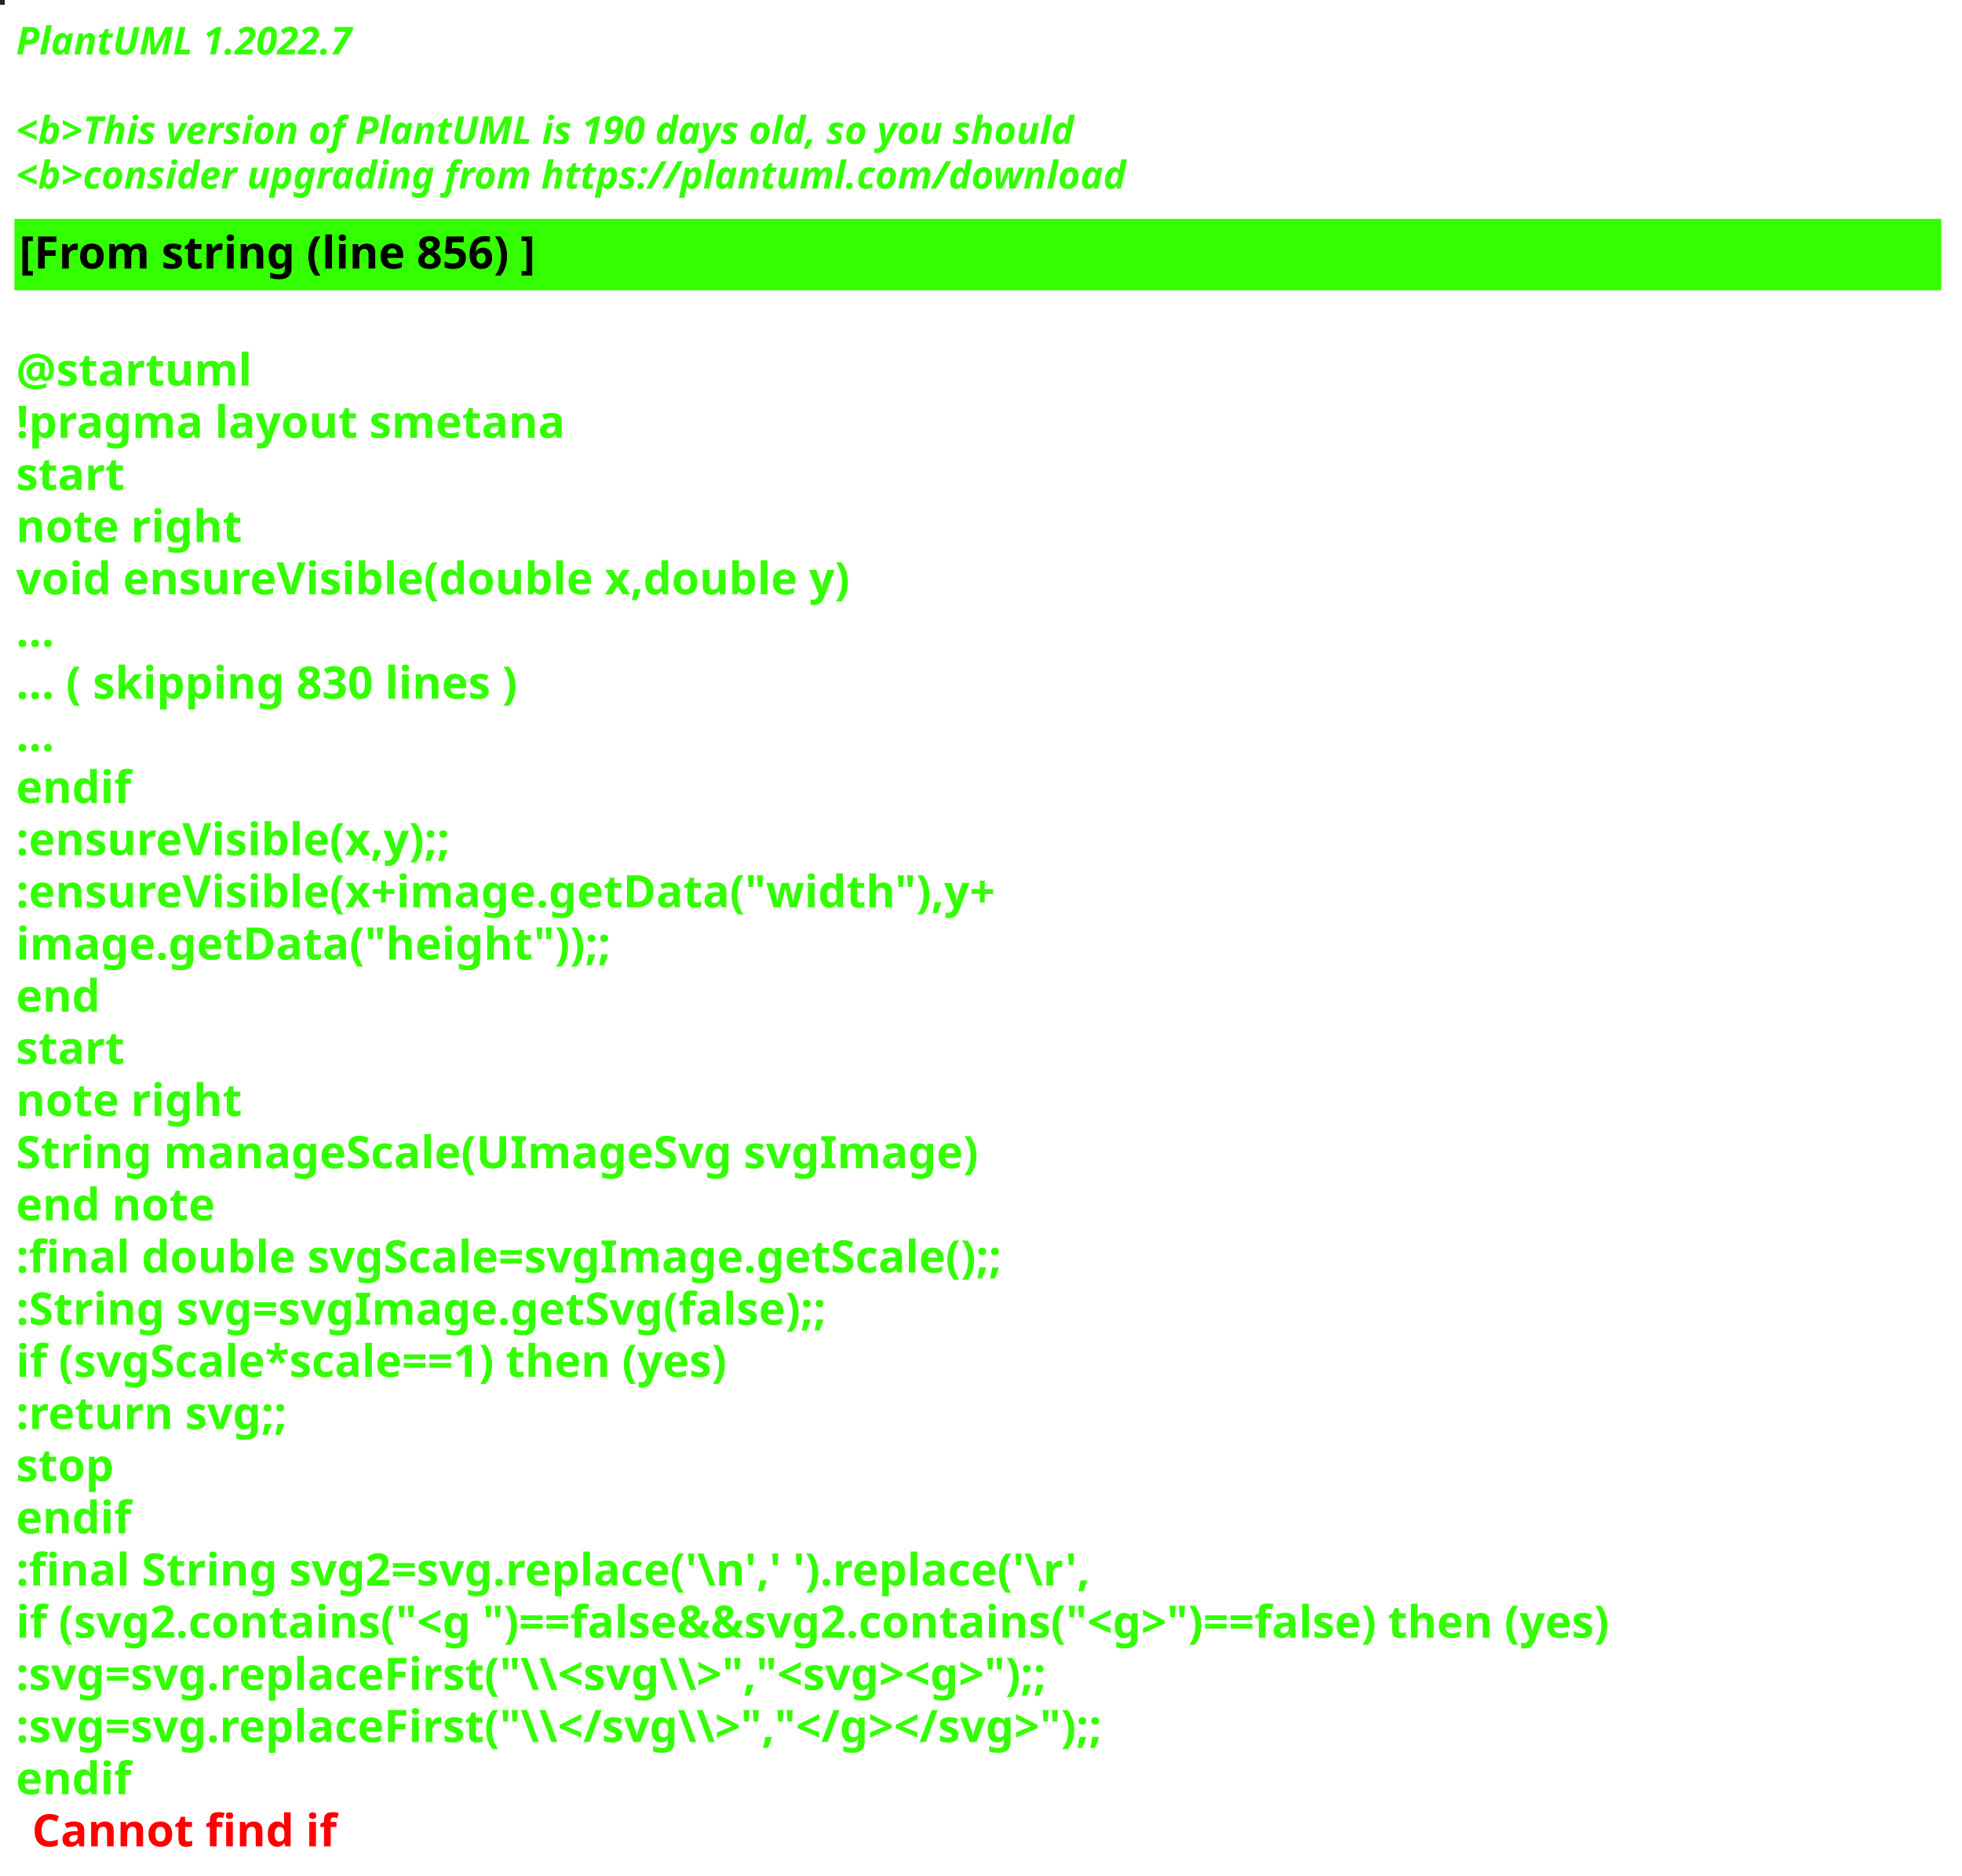
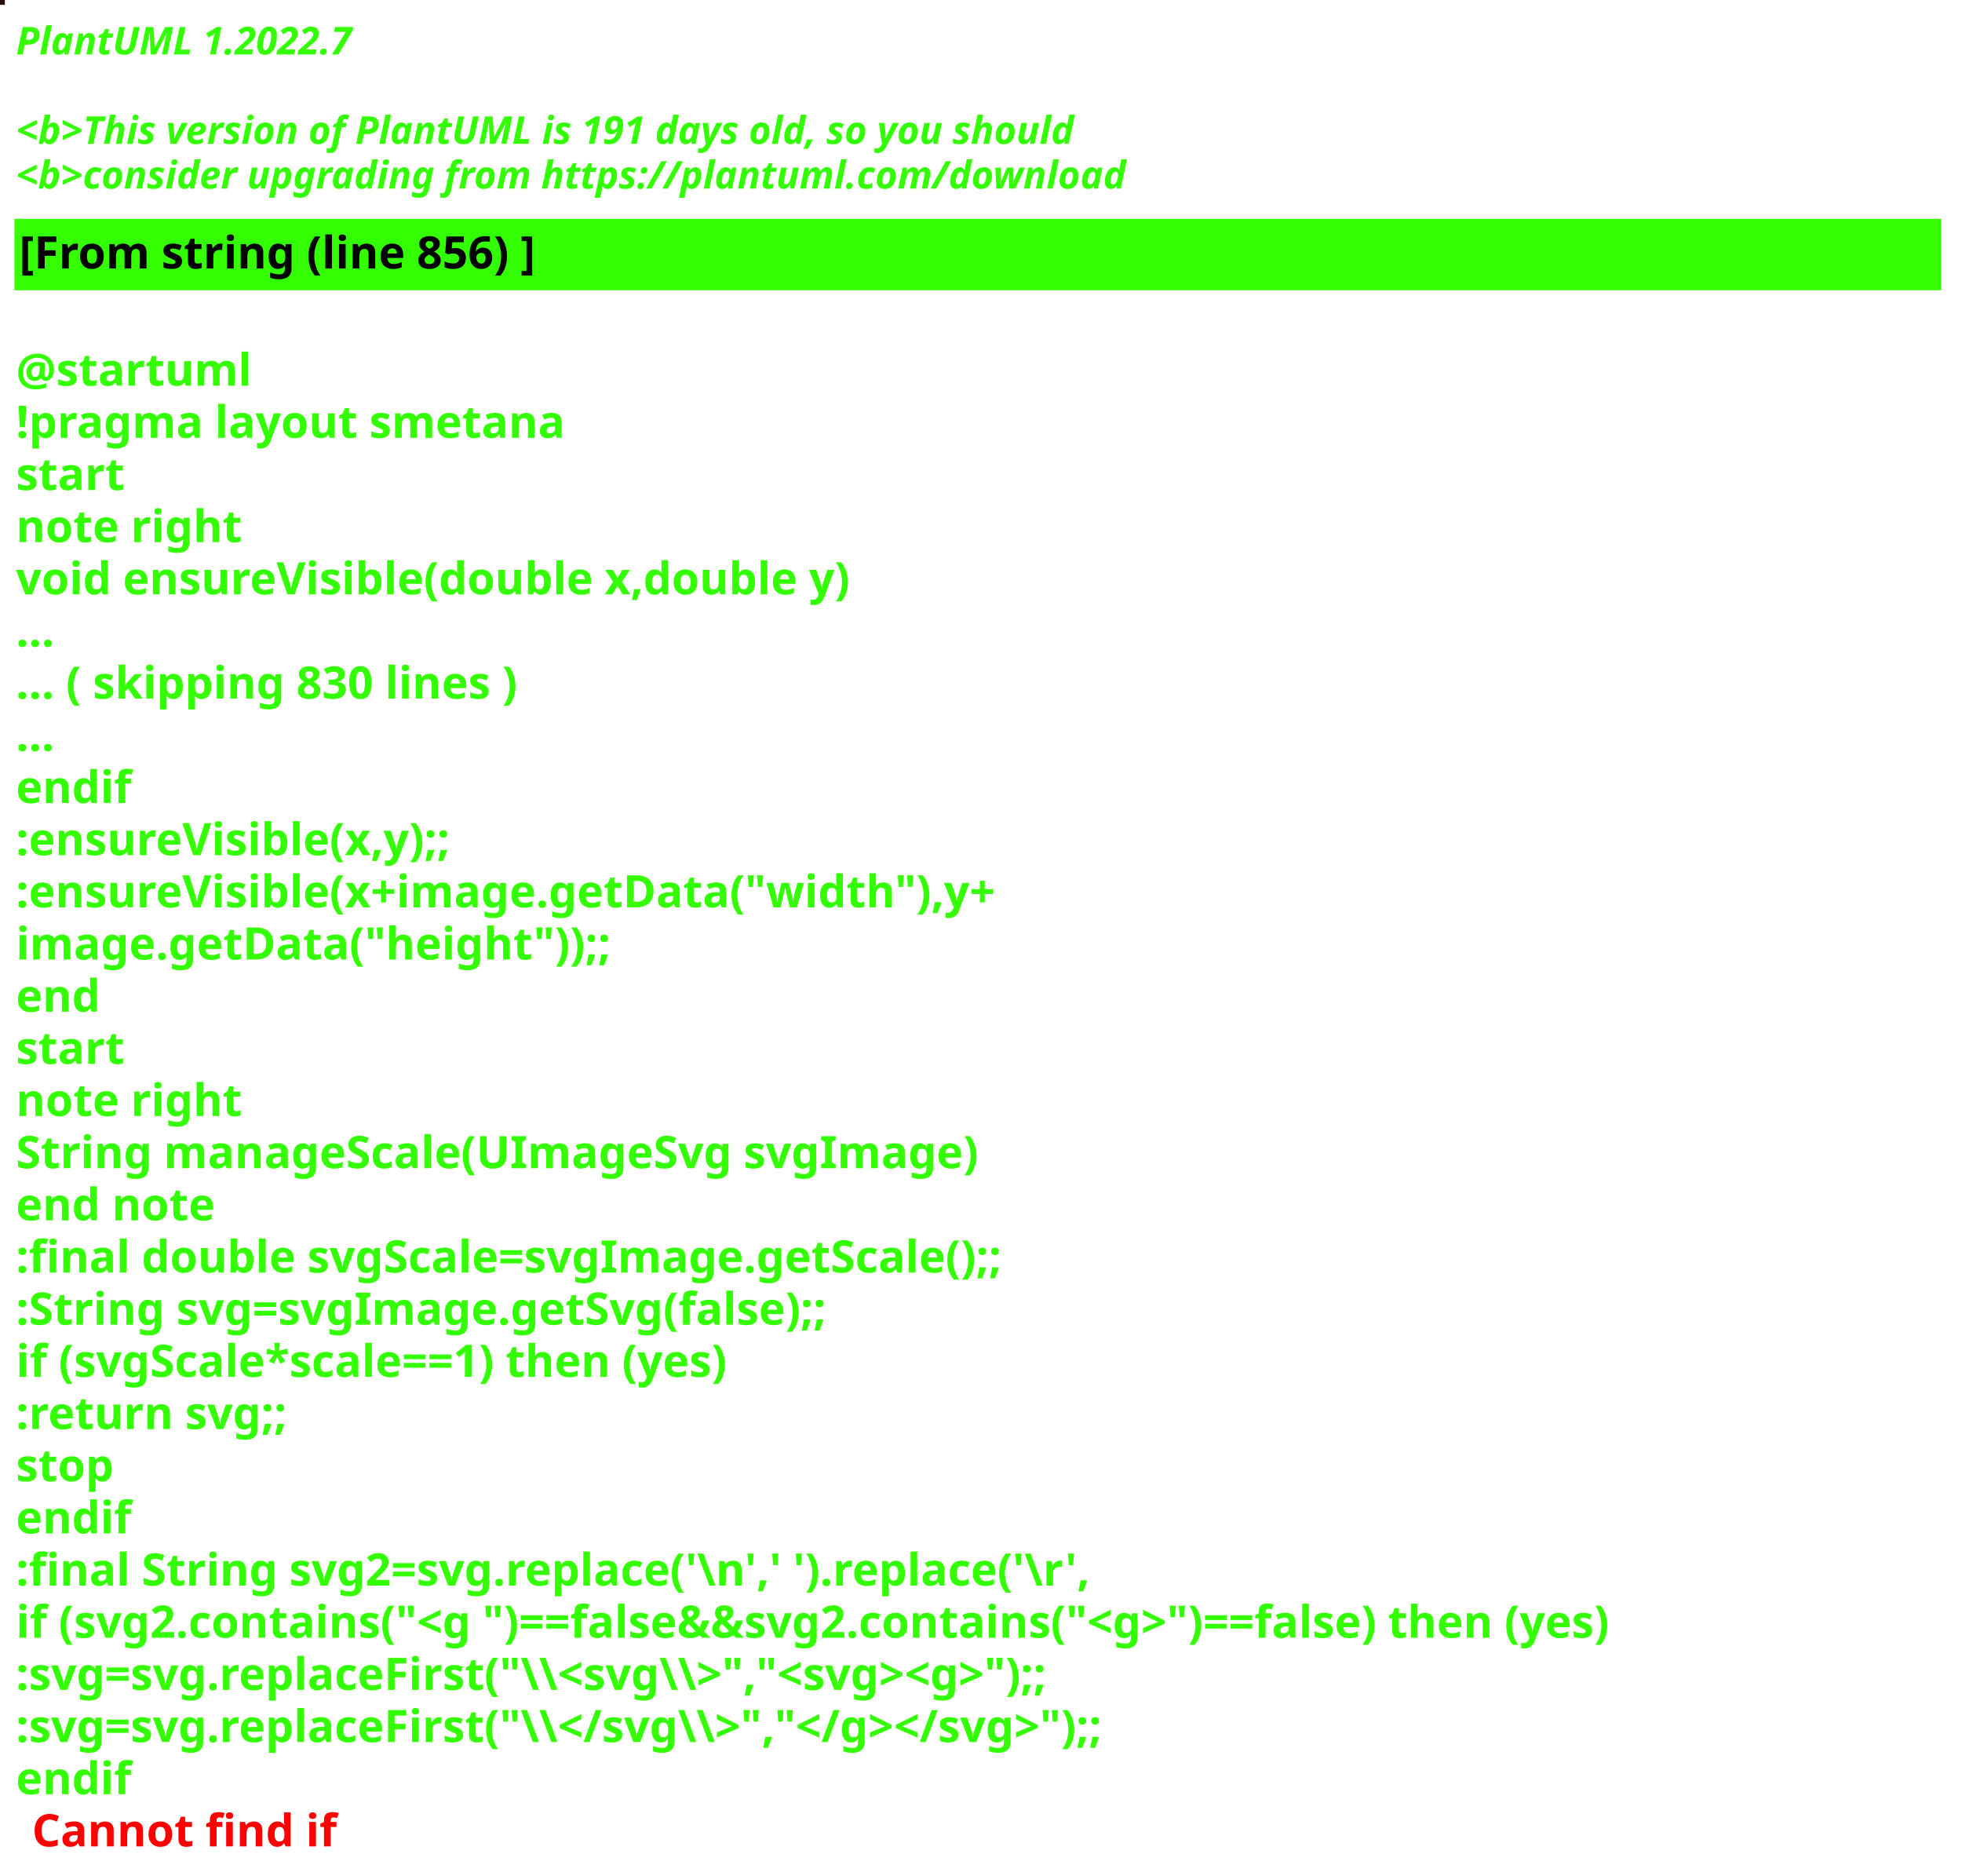
<svg xmlns="http://www.w3.org/2000/svg" contentStyleType="text/css" height="586px" preserveAspectRatio="none" style="width:613px;height:586px;background:#000000;" version="1.1" viewBox="0 0 613 586" width="613px" zoomAndPan="magnify">
  <defs />
  <g>
-     <rect fill="#272320" height="1" style="stroke:#272320;stroke-width:1.0;" width="1" x="0" y="0" />
+     <rect fill="#260E01" height="1" style="stroke:#260E01;stroke-width:1.0;" width="1" x="0" y="0" />
    <text fill="#33FF02" font-family="sans-serif" font-size="12" font-style="italic" font-weight="bold" lengthAdjust="spacing" textLength="127" x="5" y="17">PlantUML 1.2022.7</text>
    <text fill="#33FF02" font-family="sans-serif" font-size="12" font-style="italic" font-weight="bold" lengthAdjust="spacing" textLength="4" x="5" y="30.969"> </text>
-     <text fill="#33FF02" font-family="sans-serif" font-size="12" font-style="italic" font-weight="bold" lengthAdjust="spacing" textLength="399" x="5" y="44.938">&lt;b&gt;This version of PlantUML is 190 days old, so you should</text>
+     <text fill="#33FF02" font-family="sans-serif" font-size="12" font-style="italic" font-weight="bold" lengthAdjust="spacing" textLength="399" x="5" y="44.938">&lt;b&gt;This version of PlantUML is 191 days old, so you should</text>
    <text fill="#33FF02" font-family="sans-serif" font-size="12" font-style="italic" font-weight="bold" lengthAdjust="spacing" textLength="408" x="5" y="58.906">&lt;b&gt;consider upgrading from https://plantuml.com/download</text>
    <rect fill="#33FF02" height="21.297" style="stroke:#33FF02;stroke-width:1.0;" width="601" x="5" y="68.875" />
    <text fill="#000000" font-family="sans-serif" font-size="14" font-weight="bold" lengthAdjust="spacing" textLength="188" x="6" y="83.875">[From string (line 856) ]</text>
    <text fill="#33FF02" font-family="sans-serif" font-size="14" font-weight="bold" lengthAdjust="spacing" textLength="5" x="5" y="104.172"> </text>
    <text fill="#33FF02" font-family="sans-serif" font-size="14" font-weight="bold" lengthAdjust="spacing" textLength="79" x="5" y="120.469">@startuml</text>
    <text fill="#33FF02" font-family="sans-serif" font-size="14" font-weight="bold" lengthAdjust="spacing" textLength="190" x="5" y="136.766">!pragma layout smetana</text>
    <text fill="#33FF02" font-family="sans-serif" font-size="14" font-weight="bold" lengthAdjust="spacing" textLength="37" x="5" y="153.062">start</text>
    <text fill="#33FF02" font-family="sans-serif" font-size="14" font-weight="bold" lengthAdjust="spacing" textLength="78" x="5" y="169.359">note right</text>
    <text fill="#33FF02" font-family="sans-serif" font-size="14" font-weight="bold" lengthAdjust="spacing" textLength="299" x="5" y="185.656">void ensureVisible(double x,double y)</text>
    <text fill="#33FF02" font-family="sans-serif" font-size="14" font-weight="bold" lengthAdjust="spacing" textLength="15" x="5" y="201.953">...</text>
    <text fill="#33FF02" font-family="sans-serif" font-size="14" font-weight="bold" lengthAdjust="spacing" textLength="185" x="5" y="218.25">... ( skipping 830 lines )</text>
    <text fill="#33FF02" font-family="sans-serif" font-size="14" font-weight="bold" lengthAdjust="spacing" textLength="15" x="5" y="234.547">...</text>
    <text fill="#33FF02" font-family="sans-serif" font-size="14" font-weight="bold" lengthAdjust="spacing" textLength="40" x="5" y="250.844">endif</text>
    <text fill="#33FF02" font-family="sans-serif" font-size="14" font-weight="bold" lengthAdjust="spacing" textLength="161" x="5" y="267.141">:ensureVisible(x,y);;</text>
    <text fill="#33FF02" font-family="sans-serif" font-size="14" font-weight="bold" lengthAdjust="spacing" textLength="350" x="5" y="283.438">:ensureVisible(x+image.getData("width"),y+</text>
    <text fill="#33FF02" font-family="sans-serif" font-size="14" font-weight="bold" lengthAdjust="spacing" textLength="207" x="5" y="299.734">image.getData("height"));;</text>
    <text fill="#33FF02" font-family="sans-serif" font-size="14" font-weight="bold" lengthAdjust="spacing" textLength="30" x="5" y="316.031">end</text>
    <text fill="#33FF02" font-family="sans-serif" font-size="14" font-weight="bold" lengthAdjust="spacing" textLength="37" x="5" y="332.328">start</text>
    <text fill="#33FF02" font-family="sans-serif" font-size="14" font-weight="bold" lengthAdjust="spacing" textLength="78" x="5" y="348.625">note right</text>
    <text fill="#33FF02" font-family="sans-serif" font-size="14" font-weight="bold" lengthAdjust="spacing" textLength="335" x="5" y="364.922">String manageScale(UImageSvg svgImage)</text>
    <text fill="#33FF02" font-family="sans-serif" font-size="14" font-weight="bold" lengthAdjust="spacing" textLength="71" x="5" y="381.219">end note</text>
    <text fill="#33FF02" font-family="sans-serif" font-size="14" font-weight="bold" lengthAdjust="spacing" textLength="357" x="5" y="397.516">:final double svgScale=svgImage.getScale();;</text>
    <text fill="#33FF02" font-family="sans-serif" font-size="14" font-weight="bold" lengthAdjust="spacing" textLength="295" x="5" y="413.812">:String svg=svgImage.getSvg(false);;</text>
    <text fill="#33FF02" font-family="sans-serif" font-size="14" font-weight="bold" lengthAdjust="spacing" textLength="265" x="5" y="430.109">if (svgScale*scale==1) then (yes)</text>
    <text fill="#33FF02" font-family="sans-serif" font-size="14" font-weight="bold" lengthAdjust="spacing" textLength="101" x="5" y="446.406">:return svg;;</text>
    <text fill="#33FF02" font-family="sans-serif" font-size="14" font-weight="bold" lengthAdjust="spacing" textLength="35" x="5" y="462.703">stop</text>
    <text fill="#33FF02" font-family="sans-serif" font-size="14" font-weight="bold" lengthAdjust="spacing" textLength="40" x="5" y="479">endif</text>
    <text fill="#33FF02" font-family="sans-serif" font-size="14" font-weight="bold" lengthAdjust="spacing" textLength="386" x="5" y="495.297">:final String svg2=svg.replace('\n',' ').replace('\r',</text>
    <text fill="#33FF02" font-family="sans-serif" font-size="14" font-weight="bold" lengthAdjust="spacing" textLength="596" x="5" y="511.594">if (svg2.contains("&lt;g ")==false&amp;&amp;svg2.contains("&lt;g&gt;")==false) then (yes)</text>
    <text fill="#33FF02" font-family="sans-serif" font-size="14" font-weight="bold" lengthAdjust="spacing" textLength="388" x="5" y="527.891">:svg=svg.replaceFirst("\\&lt;svg\\&gt;","&lt;svg&gt;&lt;g&gt;");;</text>
    <text fill="#33FF02" font-family="sans-serif" font-size="14" font-weight="bold" lengthAdjust="spacing" textLength="403" x="5" y="544.188">:svg=svg.replaceFirst("\\&lt;/svg\\&gt;","&lt;/g&gt;&lt;/svg&gt;");;</text>
    <text fill="#33FF02" font-family="sans-serif" font-size="14" font-weight="bold" lengthAdjust="spacing" text-decoration="wavy underline" textLength="40" x="5" y="560.484">endif</text>
    <text fill="#FF0000" font-family="sans-serif" font-size="14" font-weight="bold" lengthAdjust="spacing" textLength="106" x="10" y="576.781">Cannot find if</text>
  </g>
</svg>
